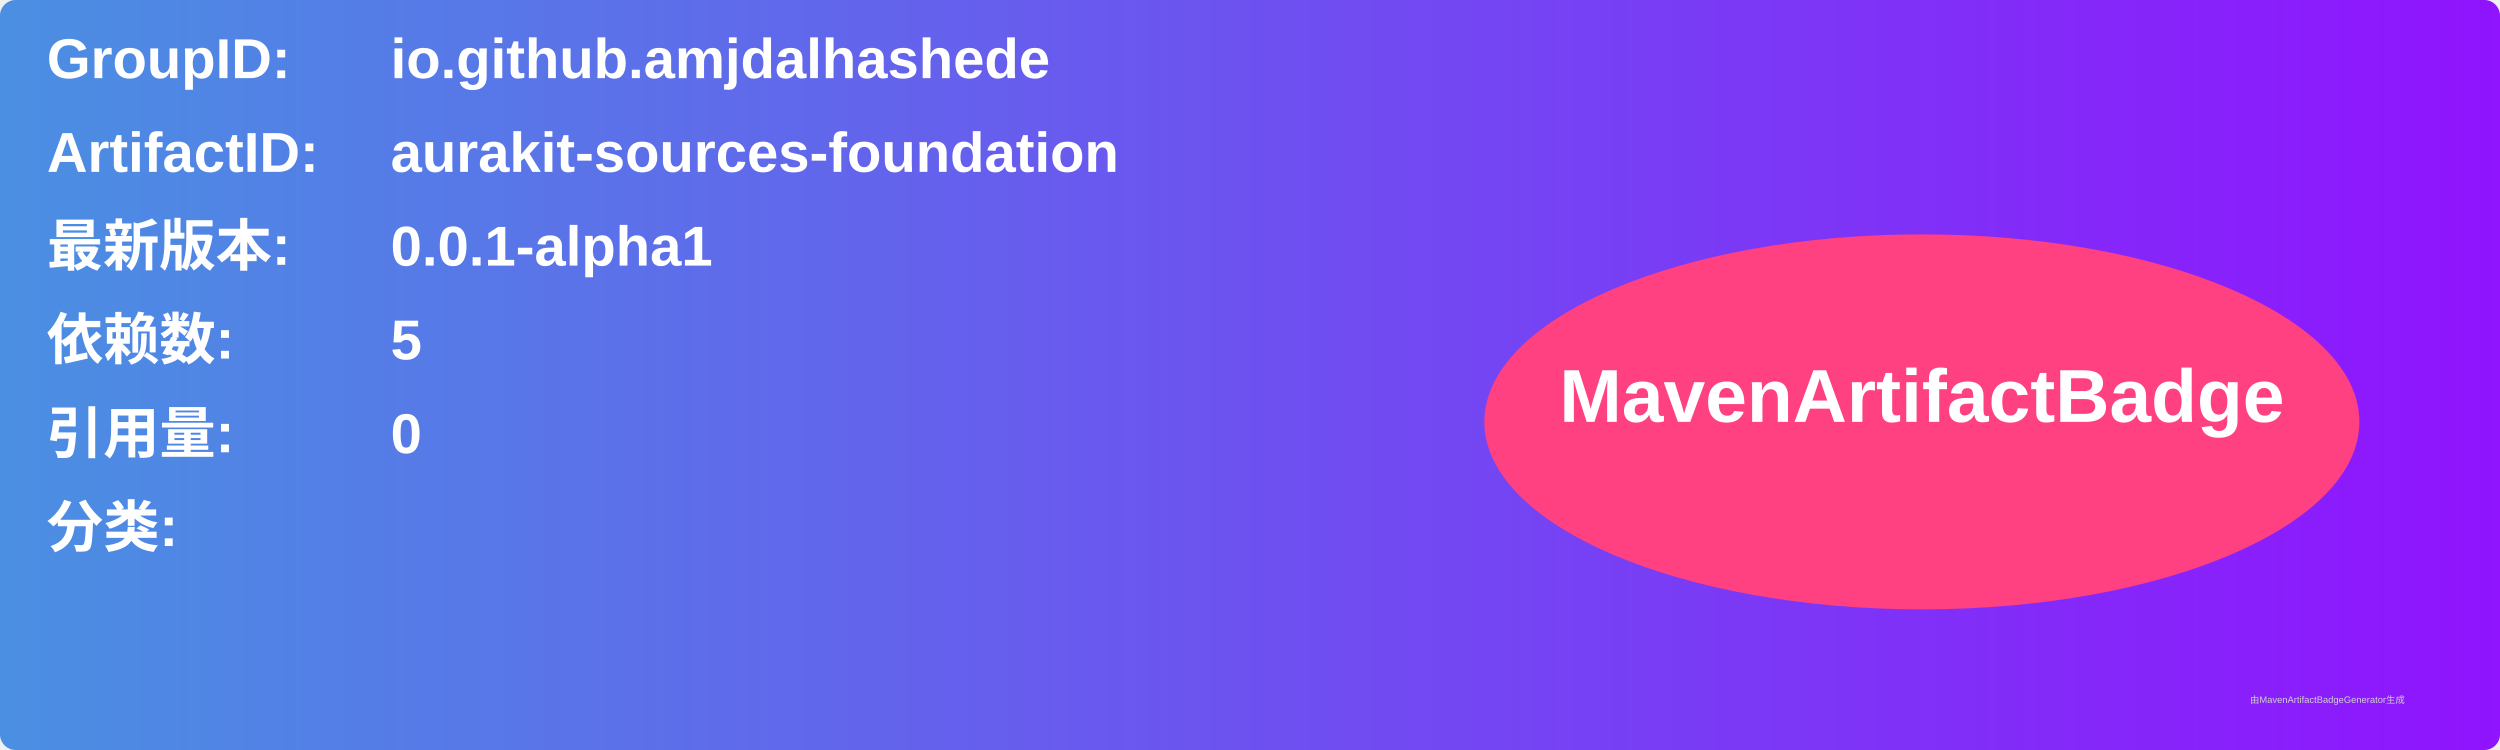
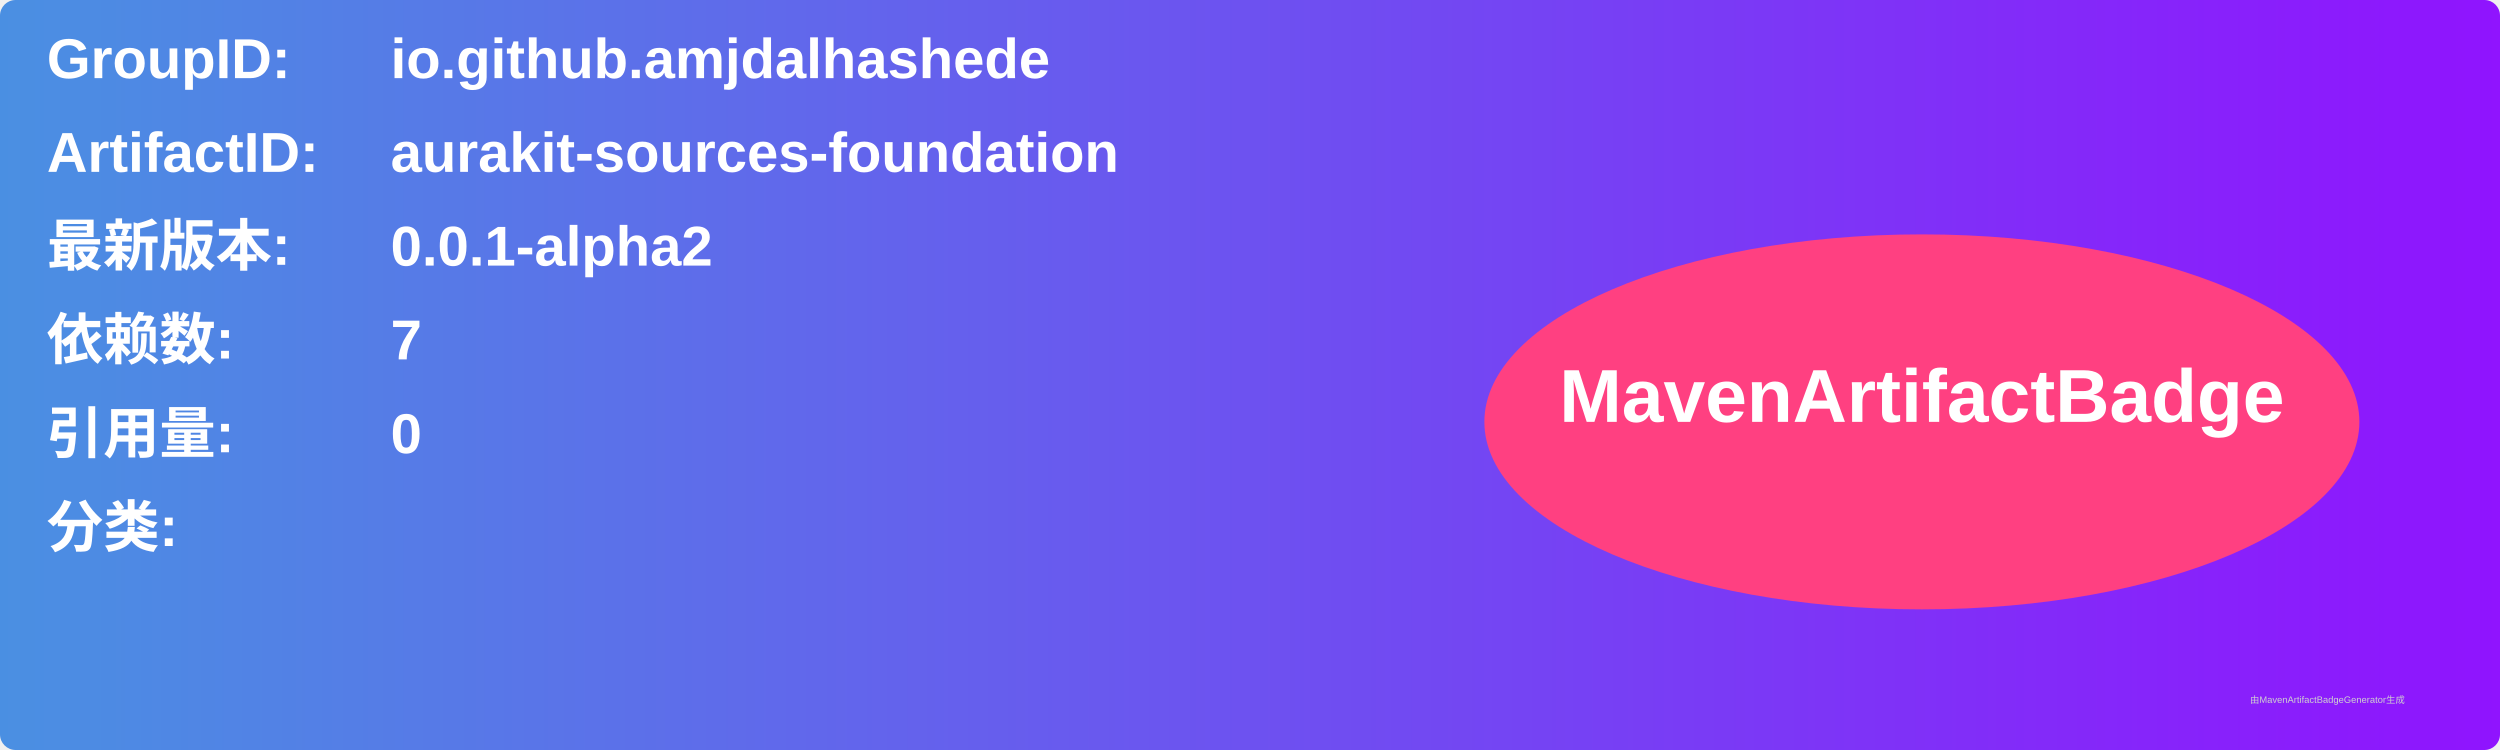
<svg xmlns="http://www.w3.org/2000/svg" width="800" height="240" viewBox="0 0 800 240">
  <linearGradient id="grad" x1="0%" y1="0%" x2="100%" y2="0%">
    <stop offset="0%" stop-color="#4a90e2" />
    <stop offset="100%" stop-color="#9013fe" />
  </linearGradient>
  <rect width="100%" height="100%" rx="5" ry="5" fill="url(#grad)" />
  <g transform="translate(15, 15)">
    <text x="0" y="10" font-family="Arial" font-size="18" fill="white" font-weight="bold" width="260">GroupID:</text>
    <text x="110" y="10" font-family="Arial" font-size="18" fill="white" font-weight="bold" width="460">io.github.amjdalhashede</text>
    <text x="0" y="40" font-family="Arial" font-size="18" fill="white" font-weight="bold" width="260">ArtifactID:</text>
    <text x="110" y="40" font-family="Arial" font-size="18" fill="white" font-weight="bold" width="460">aurakit-sources-foundation</text>
    <text x="0" y="70" font-family="Arial" font-size="18" fill="white" font-weight="bold">最新版本:</text>
    <text x="110" y="70" font-family="Arial" font-size="18" fill="white" font-weight="bold">
-       <tspan font-weight="bold">0.0.1-alpha1</tspan>
+       <tspan font-weight="bold">0.0.1-alpha2</tspan>
    </text>
    <text x="0" y="100" font-family="Arial" font-size="18" fill="white" font-weight="bold">依赖数: </text>
    <text x="110" y="100" font-family="Arial" font-size="18" fill="white">
-       <tspan font-weight="bold">5</tspan>
+       <tspan font-weight="bold">7</tspan>
    </text>
    <text x="0" y="130" font-family="Arial" font-size="18" fill="white" font-weight="bold">引用量: </text>
    <text x="110" y="130" font-family="Arial" font-size="18" fill="white">
      <tspan font-weight="bold">0</tspan>
    </text>
    <text x="0" y="160" font-family="Arial" font-size="18" fill="white" font-weight="bold">分类:</text>
    <text x="10" y="190" font-family="Arial" font-size="10" fill="white">
      <tspan font-weight="bold" />
    </text>
    <ellipse cx="600" cy="120" rx="140" ry="60" fill="#ff4081" />
    <text x="600" y="120" text-anchor="middle" font-family="Arial" font-size="24" fill="white" font-weight="bold">MavenArtifactBadge</text>
  </g>
  <text x="720" y="225" font-family="Arial" font-size="3" fill="#d0d0d0">由MavenArtifactBadgeGenerator生成</text>
</svg>
